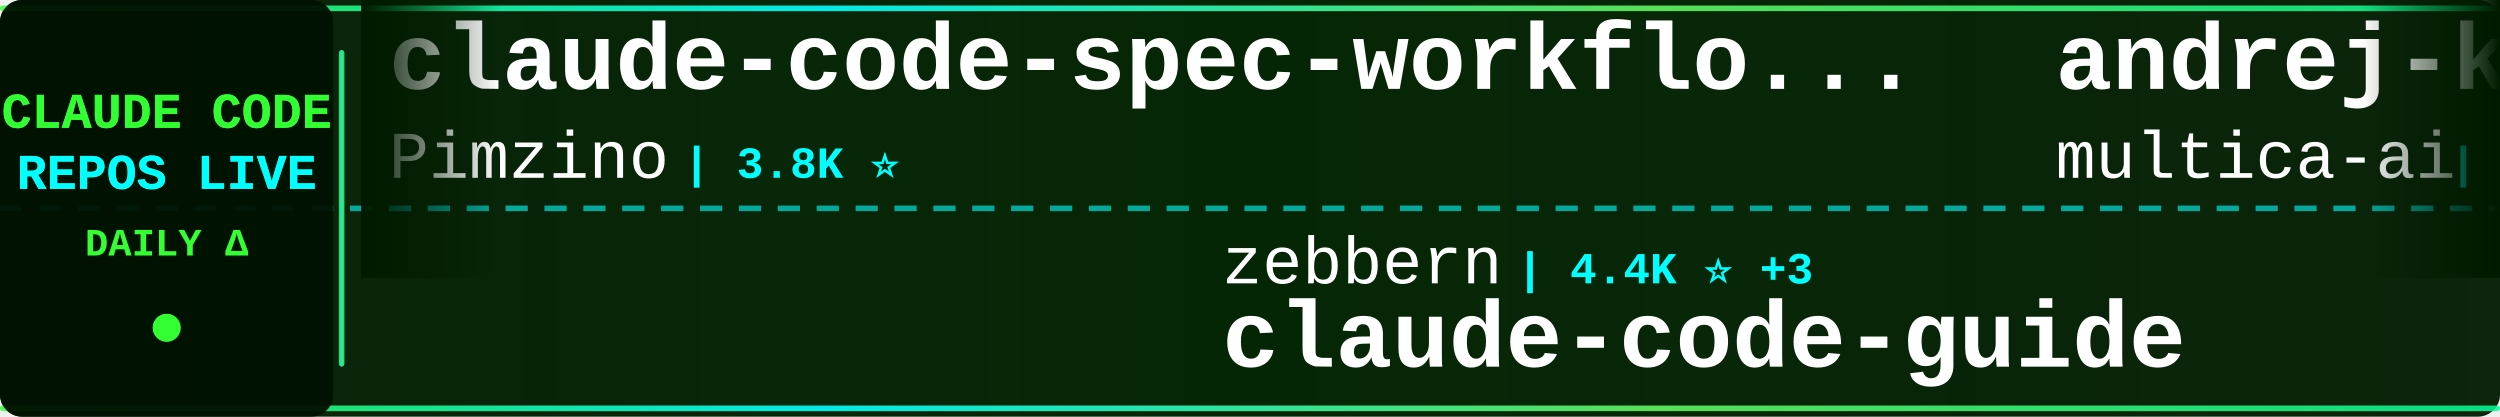
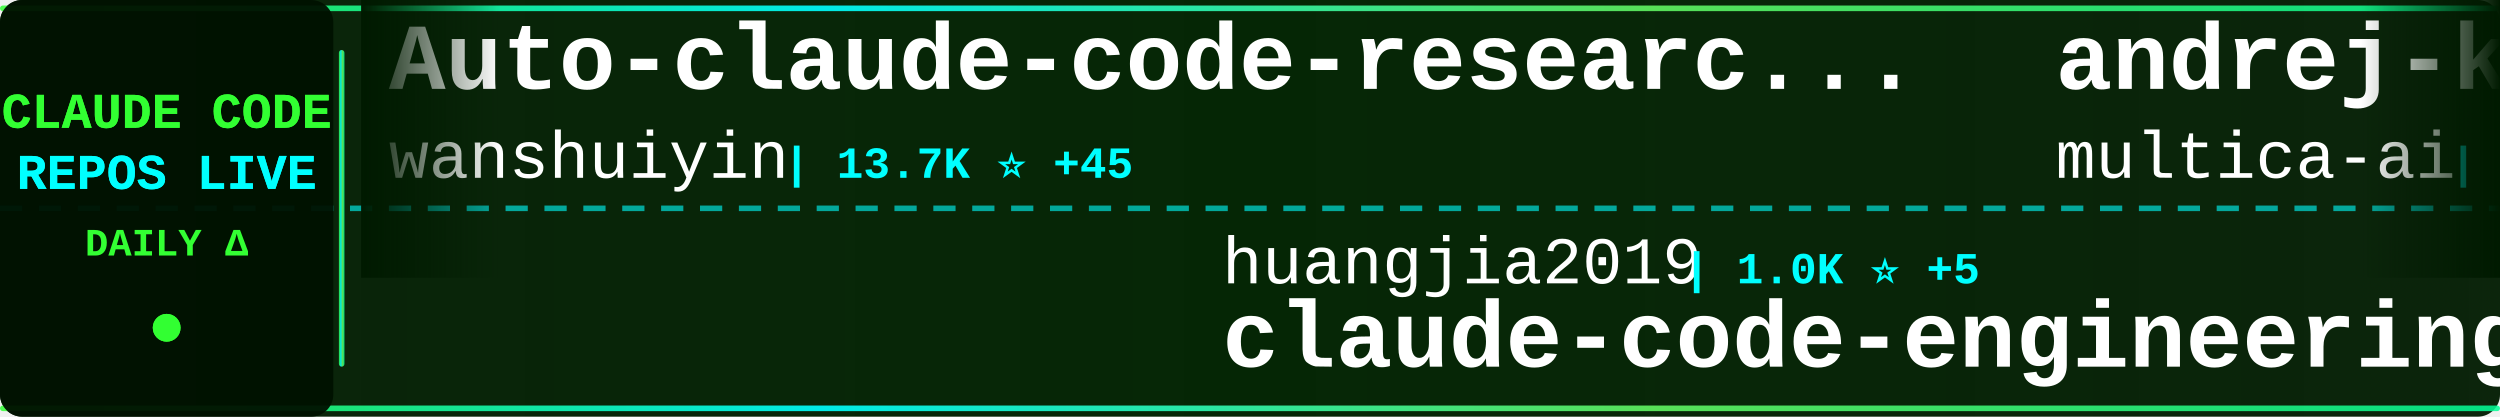
<svg xmlns="http://www.w3.org/2000/svg" width="900" height="150">
  <defs>
    <linearGradient id="tickerBg" x1="0%" y1="0%" x2="100%" y2="0%">
      <stop offset="0%" style="stop-color:#001a00;stop-opacity:0.95" />
      <stop offset="50%" style="stop-color:#002200;stop-opacity:0.98" />
      <stop offset="100%" style="stop-color:#001a00;stop-opacity:0.95" />
    </linearGradient>
    <linearGradient id="borderGrad" x1="0%" y1="0%" x2="100%" y2="0%">
      <stop offset="0%" style="stop-color:#33ff33;stop-opacity:0.85">
        <animate attributeName="stop-opacity" values="0.85;1;0.85" dur="2s" repeatCount="indefinite" />
      </stop>
      <stop offset="33%" style="stop-color:#00ffff;stop-opacity:0.9">
        <animate attributeName="stop-opacity" values="0.9;1;0.9" dur="2.2s" repeatCount="indefinite" />
      </stop>
      <stop offset="66%" style="stop-color:#66ff66;stop-opacity:0.85">
        <animate attributeName="stop-opacity" values="0.85;1;0.85" dur="1.8s" repeatCount="indefinite" />
      </stop>
      <stop offset="100%" style="stop-color:#00ff99;stop-opacity:0.85">
        <animate attributeName="stop-opacity" values="0.85;1;0.85" dur="2s" repeatCount="indefinite" />
      </stop>
    </linearGradient>
    <filter id="textGlow">
      <feGaussianBlur stdDeviation="0.1" result="coloredBlur" />
      <feMerge>
        <feMergeNode in="coloredBlur" />
        <feMergeNode in="SourceGraphic" />
      </feMerge>
    </filter>
    <filter id="metricGlow">
      <feGaussianBlur stdDeviation="0.2" result="coloredBlur" />
      <feMerge>
        <feMergeNode in="coloredBlur" />
        <feMergeNode in="SourceGraphic" />
      </feMerge>
    </filter>
    <linearGradient id="leftFade" x1="0%" y1="0%" x2="100%" y2="0%">
      <stop offset="0%" style="stop-color:#001a00;stop-opacity:1" />
      <stop offset="100%" style="stop-color:#001a00;stop-opacity:0" />
    </linearGradient>
    <linearGradient id="rightFade" x1="0%" y1="0%" x2="100%" y2="0%">
      <stop offset="0%" style="stop-color:#001a00;stop-opacity:0" />
      <stop offset="100%" style="stop-color:#001a00;stop-opacity:1" />
    </linearGradient>
  </defs>
  <rect width="900" height="150" fill="url(#tickerBg)" rx="8" />
  <rect x="0" y="2" width="900" height="2" fill="url(#borderGrad)" rx="1" />
  <rect x="0" y="146" width="900" height="2" fill="url(#borderGrad)" rx="1" />
  <line x1="0" y1="75" x2="900" y2="75" stroke="#00ffff" stroke-width="2" stroke-dasharray="8 6" opacity="0.6" />
  <rect x="0" y="0" width="120" height="150" fill="#001100" opacity="0.95" rx="8" />
  <text x="60" y="46" font-family="'Courier New', monospace" font-size="18" font-weight="bold" fill="#33ff33" text-anchor="middle" filter="url(#textGlow)">
    CLAUDE CODE
  </text>
  <text x="60" y="68" font-family="'Courier New', monospace" font-size="18" font-weight="bold" fill="#00ffff" text-anchor="middle" filter="url(#textGlow)">
    REPOS LIVE
  </text>
  <text x="60" y="92" font-family="'Courier New', monospace" font-size="14" font-weight="bold" fill="#33ff33" text-anchor="middle">
    DAILY Δ
  </text>
  <circle cx="60" cy="118" r="5" fill="#33ff33" filter="url(#metricGlow)">
    <animate attributeName="r" values="4;6;4" dur="1.5s" repeatCount="indefinite" />
    <animate attributeName="opacity" values="0.6;1;0.6" dur="1.5s" repeatCount="indefinite" />
  </circle>
  <rect x="122" y="18" width="2" height="114" fill="url(#borderGrad)" rx="1" />
  <clipPath id="tickerClip">
    <rect x="130" y="0" width="770" height="150" />
  </clipPath>
  <g clip-path="url(#tickerClip)">
    <g id="tickerItems">
      <animateTransform attributeName="transform" attributeType="XML" type="translate" from="0 0" to="-3000 0" dur="54s" repeatCount="indefinite" />
      <g transform="translate(0, 0)">
-         <text x="140" y="32" font-family="'Courier New', monospace" font-size="34" font-weight="bold" fill="#ffffff">claude-code-spec-workflo...</text>
-         <text x="140" y="64" font-family="'Courier New', monospace" font-size="24" font-weight="normal" fill="#ffffff" opacity="1.0">Pimzino</text>
-         <text x="246" y="64" font-family="'Courier New', monospace" font-size="16" font-weight="bold" fill="#00ffff"> | 3.8K ⭐</text>
+         <text x="140" y="32" font-family="'Courier New', monospace" font-size="34" font-weight="bold" fill="#ffffff">Auto-claude-code-researc...</text>
+         <text x="140" y="64" font-family="'Courier New', monospace" font-size="24" font-weight="normal" fill="#ffffff" opacity="1.0">wanshuiyin</text>
+         <text x="282" y="64" font-family="'Courier New', monospace" font-size="16" font-weight="bold" fill="#00ffff"> | 13.7K ⭐ +45</text>
      </g>
      <g transform="translate(300, 0)">
-         <text x="140" y="102" font-family="'Courier New', monospace" font-size="24" font-weight="normal" fill="#ffffff" opacity="1.0">zebbern</text>
-         <text x="246" y="102" font-family="'Courier New', monospace" font-size="16" font-weight="bold" fill="#00ffff"> | 4.4K ⭐ +3</text>
-         <text x="140" y="132" font-family="'Courier New', monospace" font-size="34" font-weight="bold" fill="#ffffff">claude-code-guide</text>
+         <text x="140" y="102" font-family="'Courier New', monospace" font-size="24" font-weight="normal" fill="#ffffff" opacity="1.0">huangjia2019</text>
+         <text x="306" y="102" font-family="'Courier New', monospace" font-size="16" font-weight="bold" fill="#00ffff"> | 1.0K ⭐ +5</text>
+         <text x="140" y="132" font-family="'Courier New', monospace" font-size="34" font-weight="bold" fill="#ffffff">claude-code-engineering</text>
      </g>
      <g transform="translate(600, 0)">
        <text x="140" y="32" font-family="'Courier New', monospace" font-size="34" font-weight="bold" fill="#ffffff">andrej-karpathy-skills</text>
        <text x="140" y="64" font-family="'Courier New', monospace" font-size="24" font-weight="normal" fill="#ffffff" opacity="1.0">multica-ai</text>
-         <text x="282" y="64" font-family="'Courier New', monospace" font-size="16" font-weight="bold" fill="#00ffff"> | 195.0K ⭐ +399</text>
+         <text x="282" y="64" font-family="'Courier New', monospace" font-size="16" font-weight="bold" fill="#00ffff"> | 195.1K ⭐ +427</text>
      </g>
      <g transform="translate(900, 0)">
-         <text x="140" y="102" font-family="'Courier New', monospace" font-size="24" font-weight="normal" fill="#ffffff" opacity="1.0">VineeTagarwaL-code</text>
-         <text x="378" y="102" font-family="'Courier New', monospace" font-size="16" font-weight="bold" fill="#00ffff"> | 274 ⭐</text>
+         <text x="140" y="102" font-family="'Courier New', monospace" font-size="24" font-weight="normal" fill="#ffffff" opacity="1.0">AprilNEA</text>
+         <text x="258" y="102" font-family="'Courier New', monospace" font-size="16" font-weight="bold" fill="#00ffff"> | 392 ⭐</text>
+         <text x="140" y="132" font-family="'Courier New', monospace" font-size="34" font-weight="bold" fill="#ffffff">claude-code-source</text>
+       </g>
+       <g transform="translate(1200, 0)">
+         <text x="140" y="32" font-family="'Courier New', monospace" font-size="34" font-weight="bold" fill="#ffffff">claude-code-book</text>
+         <text x="140" y="64" font-family="'Courier New', monospace" font-size="24" font-weight="normal" fill="#ffffff" opacity="1.0">lintsinghua</text>
+         <text x="294" y="64" font-family="'Courier New', monospace" font-size="16" font-weight="bold" fill="#00ffff"> | 4.0K ⭐ +6</text>
+       </g>
+       <g transform="translate(1500, 0)">
+         <text x="140" y="102" font-family="'Courier New', monospace" font-size="24" font-weight="normal" fill="#ffffff" opacity="1.0">edmund-io</text>
+         <text x="270" y="102" font-family="'Courier New', monospace" font-size="16" font-weight="bold" fill="#00ffff"> | 1.5K ⭐ +2</text>
+         <text x="140" y="132" font-family="'Courier New', monospace" font-size="34" font-weight="bold" fill="#ffffff">edmunds-claude-code</text>
+       </g>
+       <g transform="translate(1800, 0)">
+         <text x="140" y="32" font-family="'Courier New', monospace" font-size="34" font-weight="bold" fill="#ffffff">claude-code</text>
+         <text x="140" y="64" font-family="'Courier New', monospace" font-size="24" font-weight="normal" fill="#ffffff" opacity="1.0">xorespesp</text>
+         <text x="270" y="64" font-family="'Courier New', monospace" font-size="16" font-weight="bold" fill="#00ffff"> | 231 ⭐</text>
+       </g>
+       <g transform="translate(2100, 0)">
+         <text x="140" y="102" font-family="'Courier New', monospace" font-size="24" font-weight="normal" fill="#ffffff" opacity="1.0">lowcortisolprogrammer</text>
+         <text x="414" y="102" font-family="'Courier New', monospace" font-size="16" font-weight="bold" fill="#00ffff"> | 171 ⭐</text>
        <text x="140" y="132" font-family="'Courier New', monospace" font-size="34" font-weight="bold" fill="#ffffff">claude-code</text>
      </g>
-       <g transform="translate(1200, 0)">
-         <text x="140" y="32" font-family="'Courier New', monospace" font-size="34" font-weight="bold" fill="#ffffff">claude-code-action</text>
-         <text x="140" y="64" font-family="'Courier New', monospace" font-size="24" font-weight="normal" fill="#ffffff" opacity="1.0">anthropics</text>
-         <text x="282" y="64" font-family="'Courier New', monospace" font-size="16" font-weight="bold" fill="#00ffff"> | 8.4K ⭐ +17</text>
-       </g>
-       <g transform="translate(1500, 0)">
-         <text x="140" y="102" font-family="'Courier New', monospace" font-size="24" font-weight="normal" fill="#ffffff" opacity="1.0">fuergaosi233</text>
-         <text x="306" y="102" font-family="'Courier New', monospace" font-size="16" font-weight="bold" fill="#00ffff"> | 2.8K ⭐ +5</text>
-         <text x="140" y="132" font-family="'Courier New', monospace" font-size="34" font-weight="bold" fill="#ffffff">claude-code-proxy</text>
-       </g>
-       <g transform="translate(1800, 0)">
-         <text x="140" y="32" font-family="'Courier New', monospace" font-size="34" font-weight="bold" fill="#ffffff">Claude-Code</text>
-         <text x="140" y="64" font-family="'Courier New', monospace" font-size="24" font-weight="normal" fill="#ffffff" opacity="1.0">KPR111</text>
-         <text x="234" y="64" font-family="'Courier New', monospace" font-size="16" font-weight="bold" fill="#00ffff"> | 18 ⭐</text>
-       </g>
-       <g transform="translate(2100, 0)">
-         <text x="140" y="102" font-family="'Courier New', monospace" font-size="24" font-weight="normal" fill="#ffffff" opacity="1.0">Chachamaru127</text>
-         <text x="318" y="102" font-family="'Courier New', monospace" font-size="16" font-weight="bold" fill="#00ffff"> | 3.0K ⭐ +5</text>
-         <text x="140" y="132" font-family="'Courier New', monospace" font-size="34" font-weight="bold" fill="#ffffff">claude-code-harness</text>
-       </g>
      <g transform="translate(2400, 0)">
-         <text x="140" y="32" font-family="'Courier New', monospace" font-size="34" font-weight="bold" fill="#ffffff">claude-code-prompts</text>
-         <text x="140" y="64" font-family="'Courier New', monospace" font-size="24" font-weight="normal" fill="#ffffff" opacity="1.0">repowise-dev</text>
-         <text x="306" y="64" font-family="'Courier New', monospace" font-size="16" font-weight="bold" fill="#00ffff"> | 1.2K ⭐</text>
+         <text x="140" y="32" font-family="'Courier New', monospace" font-size="34" font-weight="bold" fill="#ffffff">ralph-claude-code</text>
+         <text x="140" y="64" font-family="'Courier New', monospace" font-size="24" font-weight="normal" fill="#ffffff" opacity="1.0">frankbria</text>
+         <text x="270" y="64" font-family="'Courier New', monospace" font-size="16" font-weight="bold" fill="#00ffff"> | 9.6K ⭐ +3</text>
      </g>
      <g transform="translate(2700, 0)">
-         <text x="140" y="102" font-family="'Courier New', monospace" font-size="24" font-weight="normal" fill="#ffffff" opacity="1.0">disler</text>
-         <text x="234" y="102" font-family="'Courier New', monospace" font-size="16" font-weight="bold" fill="#00ffff"> | 1.5K ⭐ +9</text>
-         <text x="140" y="132" font-family="'Courier New', monospace" font-size="34" font-weight="bold" fill="#ffffff">pi-vs-claude-code</text>
+         <text x="140" y="102" font-family="'Courier New', monospace" font-size="24" font-weight="normal" fill="#ffffff" opacity="1.0">jarmuine</text>
+         <text x="258" y="102" font-family="'Courier New', monospace" font-size="16" font-weight="bold" fill="#00ffff"> | 2.3K ⭐ +1</text>
+         <text x="140" y="132" font-family="'Courier New', monospace" font-size="34" font-weight="bold" fill="#ffffff">claude-code</text>
      </g>
      <g transform="translate(3000, 0)">
-         <text x="140" y="32" font-family="'Courier New', monospace" font-size="34" font-weight="bold" fill="#ffffff">claude-code-spec-workflo...</text>
-         <text x="140" y="64" font-family="'Courier New', monospace" font-size="24" font-weight="normal" fill="#ffffff" opacity="1.0">Pimzino</text>
-         <text x="246" y="64" font-family="'Courier New', monospace" font-size="16" font-weight="bold" fill="#00ffff"> | 3.8K ⭐</text>
+         <text x="140" y="32" font-family="'Courier New', monospace" font-size="34" font-weight="bold" fill="#ffffff">Auto-claude-code-researc...</text>
+         <text x="140" y="64" font-family="'Courier New', monospace" font-size="24" font-weight="normal" fill="#ffffff" opacity="1.0">wanshuiyin</text>
+         <text x="282" y="64" font-family="'Courier New', monospace" font-size="16" font-weight="bold" fill="#00ffff"> | 13.7K ⭐ +45</text>
      </g>
      <g transform="translate(3300, 0)">
-         <text x="140" y="102" font-family="'Courier New', monospace" font-size="24" font-weight="normal" fill="#ffffff" opacity="1.0">zebbern</text>
-         <text x="246" y="102" font-family="'Courier New', monospace" font-size="16" font-weight="bold" fill="#00ffff"> | 4.4K ⭐ +3</text>
-         <text x="140" y="132" font-family="'Courier New', monospace" font-size="34" font-weight="bold" fill="#ffffff">claude-code-guide</text>
+         <text x="140" y="102" font-family="'Courier New', monospace" font-size="24" font-weight="normal" fill="#ffffff" opacity="1.0">huangjia2019</text>
+         <text x="306" y="102" font-family="'Courier New', monospace" font-size="16" font-weight="bold" fill="#00ffff"> | 1.0K ⭐ +5</text>
+         <text x="140" y="132" font-family="'Courier New', monospace" font-size="34" font-weight="bold" fill="#ffffff">claude-code-engineering</text>
      </g>
      <g transform="translate(3600, 0)">
        <text x="140" y="32" font-family="'Courier New', monospace" font-size="34" font-weight="bold" fill="#ffffff">andrej-karpathy-skills</text>
        <text x="140" y="64" font-family="'Courier New', monospace" font-size="24" font-weight="normal" fill="#ffffff" opacity="1.0">multica-ai</text>
-         <text x="282" y="64" font-family="'Courier New', monospace" font-size="16" font-weight="bold" fill="#00ffff"> | 195.0K ⭐ +399</text>
+         <text x="282" y="64" font-family="'Courier New', monospace" font-size="16" font-weight="bold" fill="#00ffff"> | 195.1K ⭐ +427</text>
      </g>
      <g transform="translate(3900, 0)">
-         <text x="140" y="102" font-family="'Courier New', monospace" font-size="24" font-weight="normal" fill="#ffffff" opacity="1.0">VineeTagarwaL-code</text>
-         <text x="378" y="102" font-family="'Courier New', monospace" font-size="16" font-weight="bold" fill="#00ffff"> | 274 ⭐</text>
-         <text x="140" y="132" font-family="'Courier New', monospace" font-size="34" font-weight="bold" fill="#ffffff">claude-code</text>
+         <text x="140" y="102" font-family="'Courier New', monospace" font-size="24" font-weight="normal" fill="#ffffff" opacity="1.0">AprilNEA</text>
+         <text x="258" y="102" font-family="'Courier New', monospace" font-size="16" font-weight="bold" fill="#00ffff"> | 392 ⭐</text>
+         <text x="140" y="132" font-family="'Courier New', monospace" font-size="34" font-weight="bold" fill="#ffffff">claude-code-source</text>
      </g>
    </g>
  </g>
  <rect x="130" y="0" width="50" height="100" fill="url(#leftFade)" />
  <rect x="850" y="0" width="50" height="100" fill="url(#rightFade)" />
</svg>
